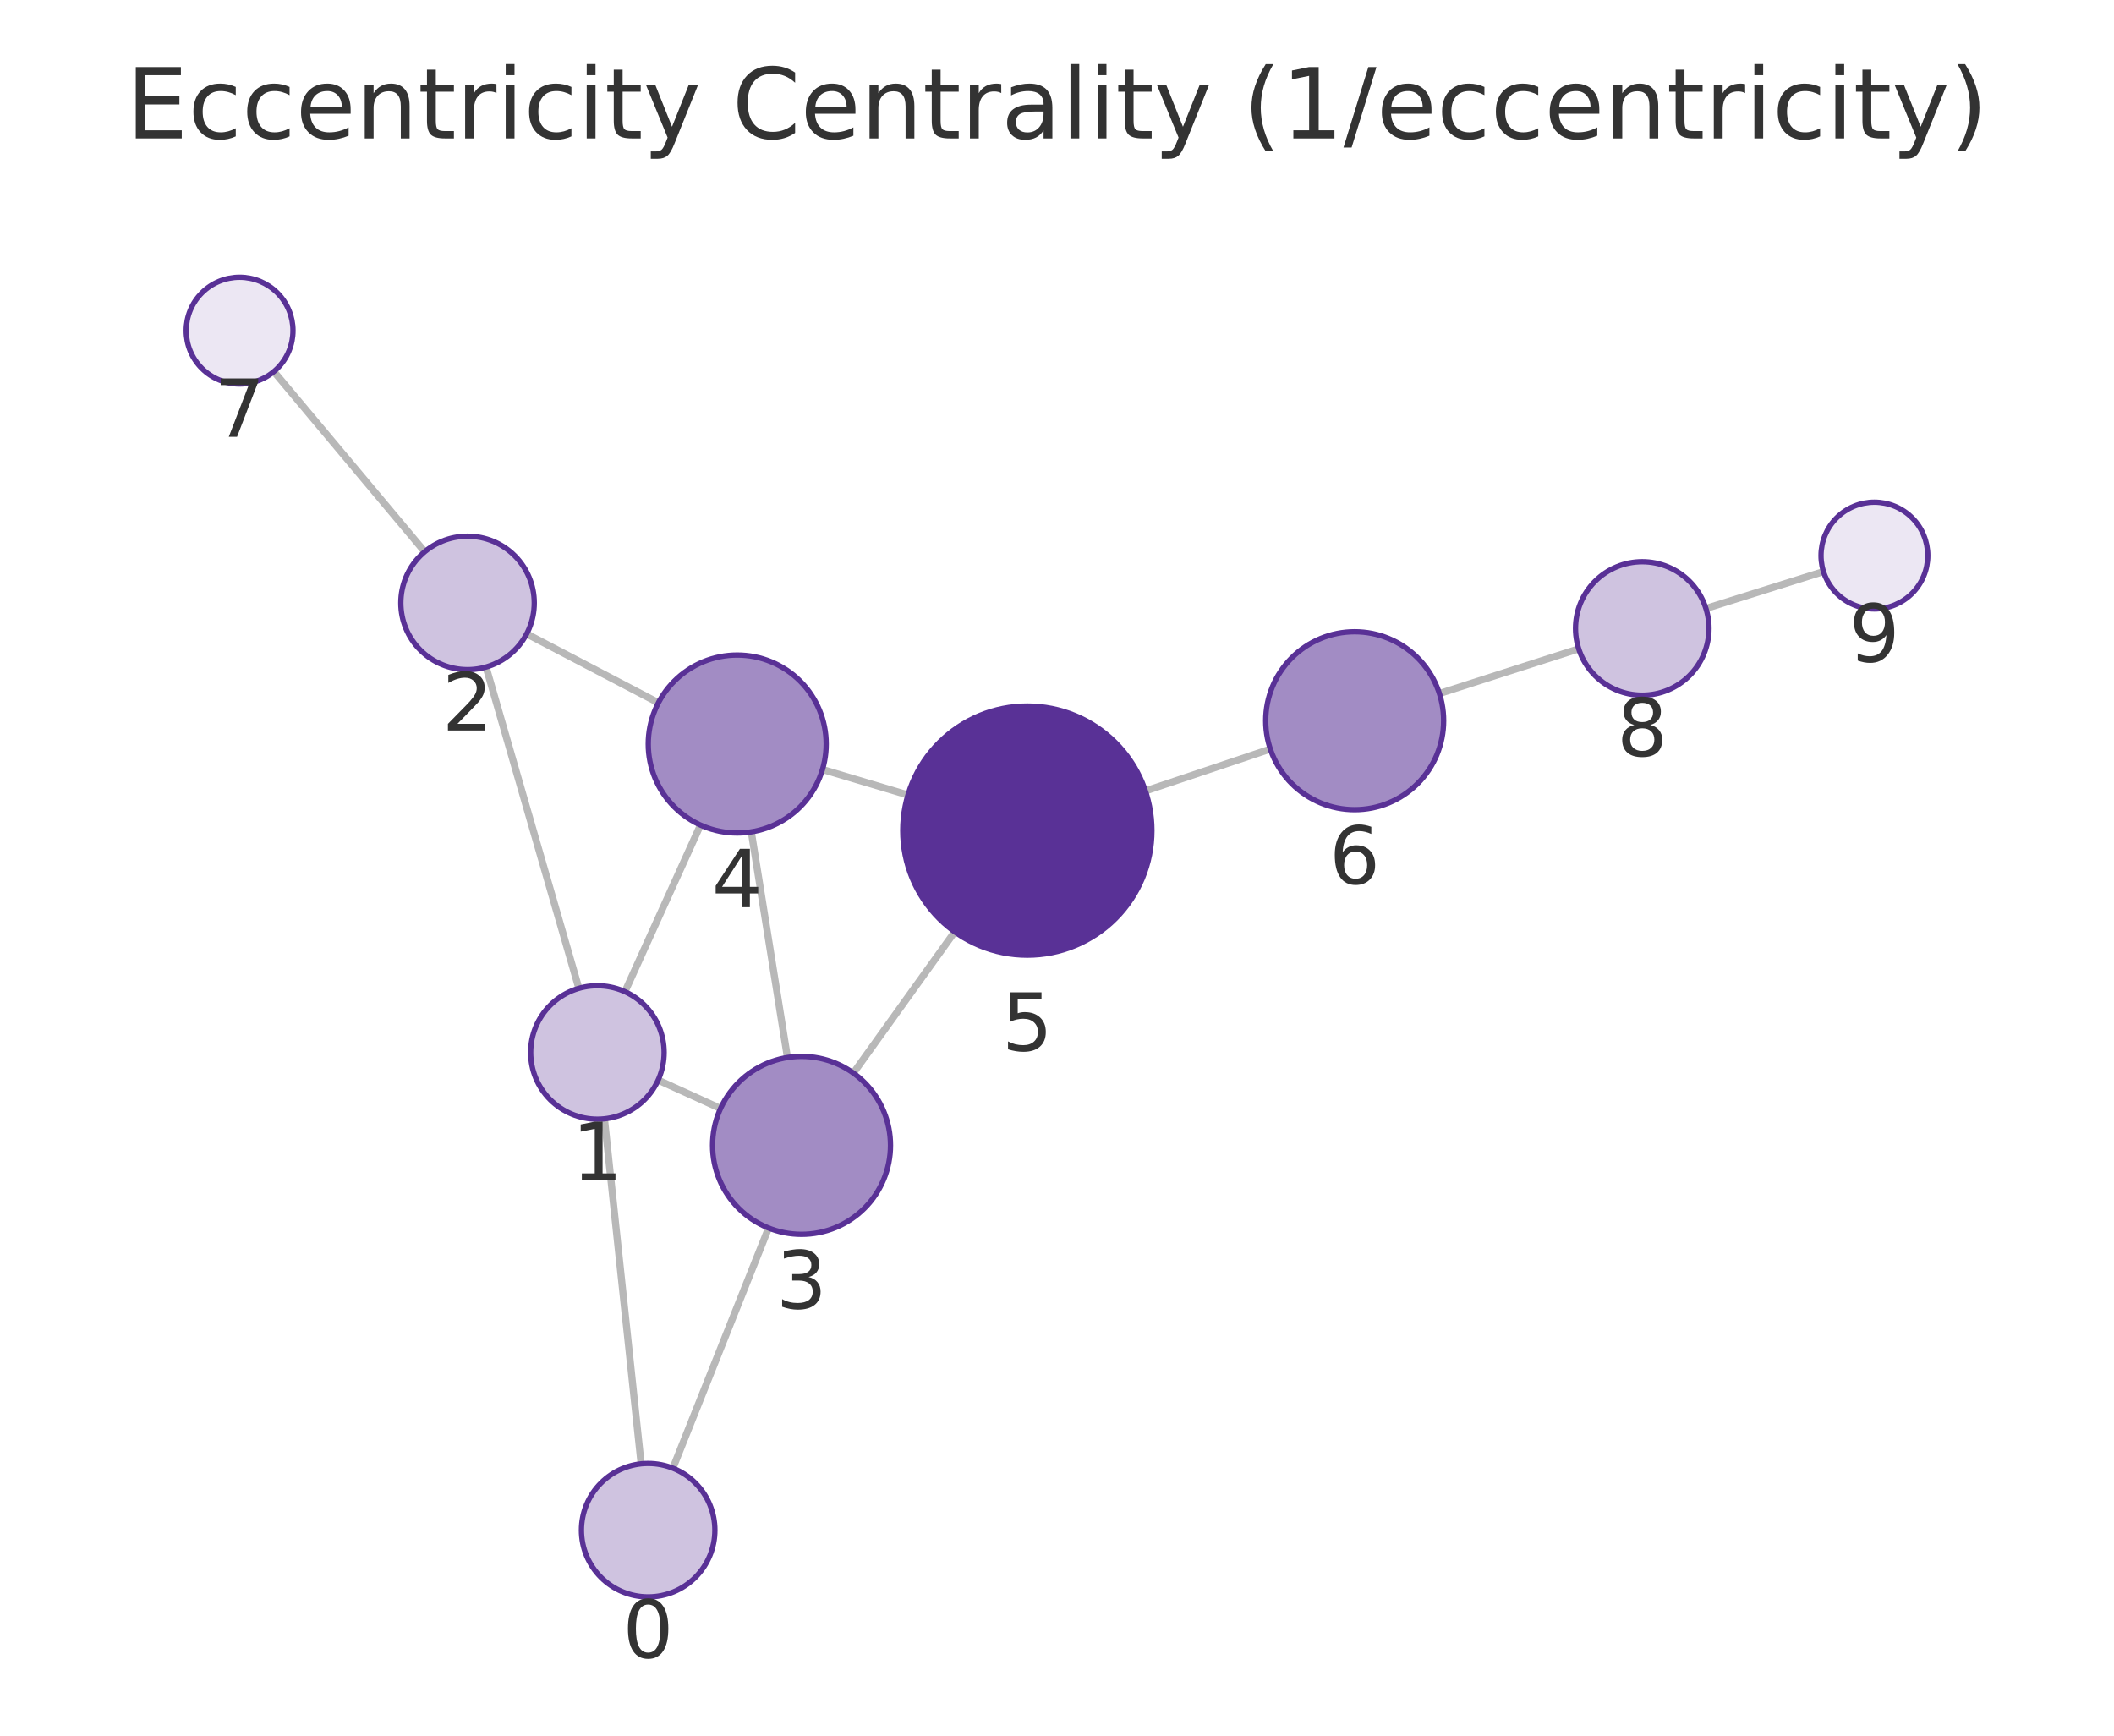
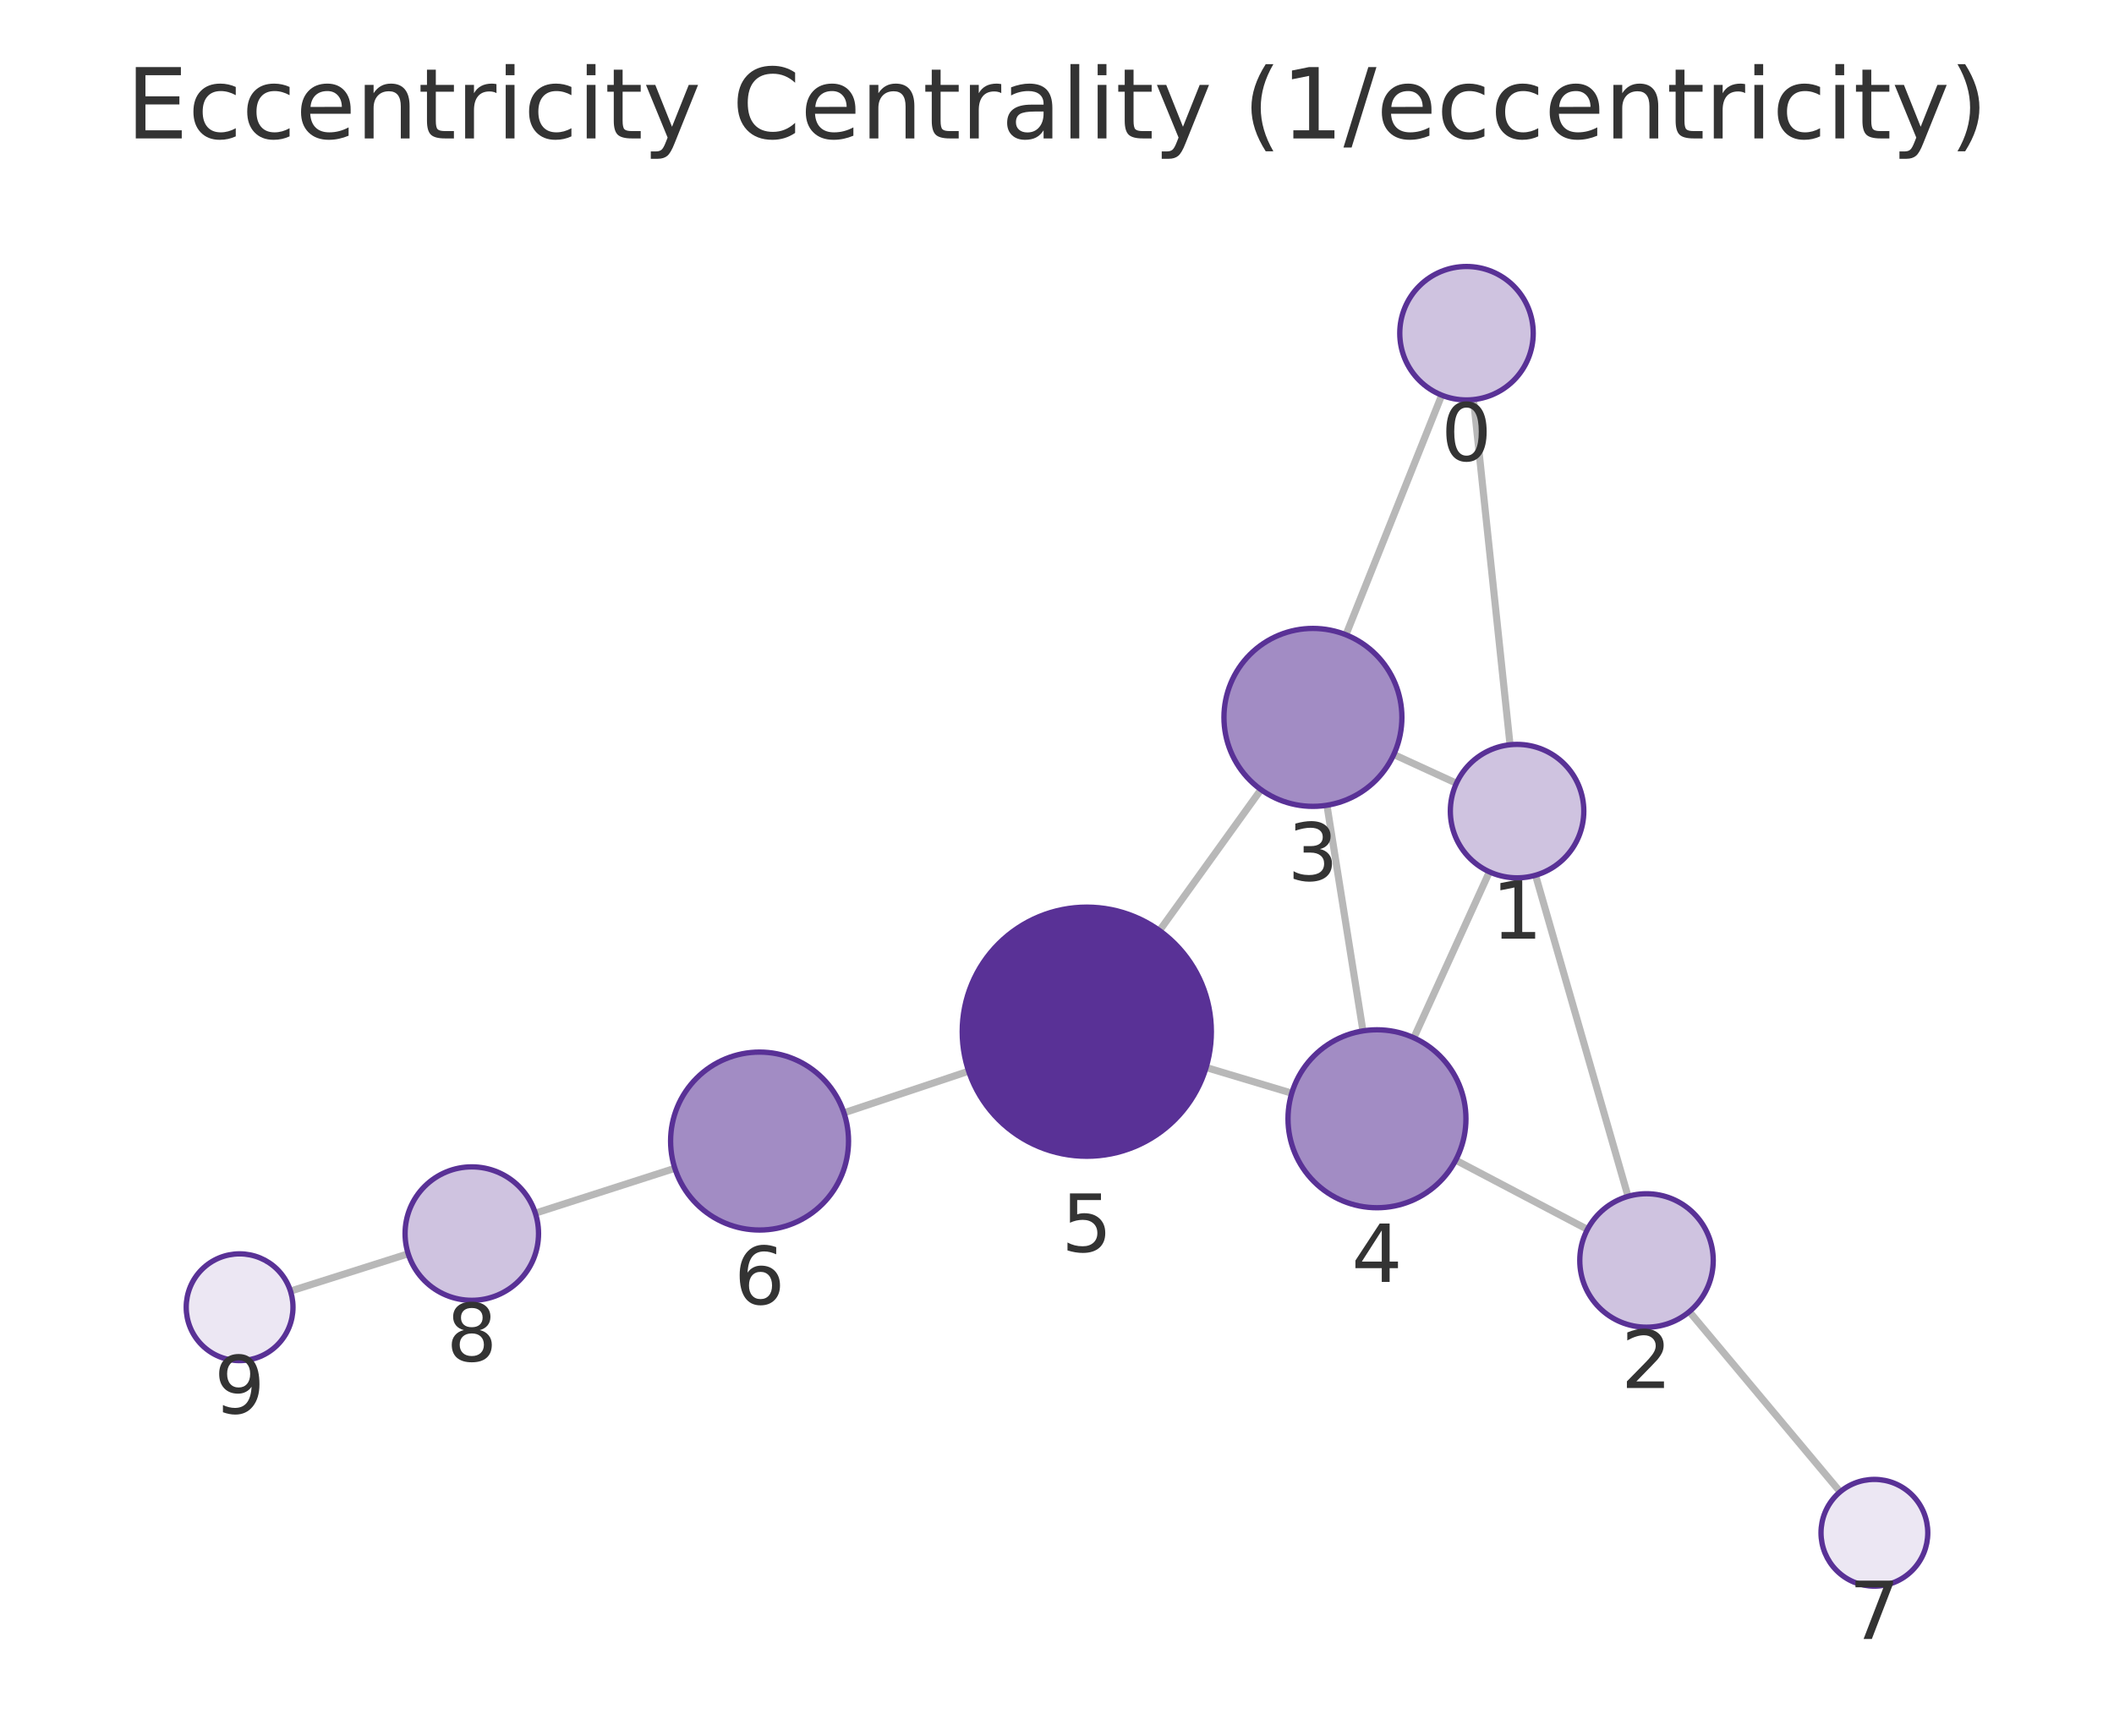
<svg xmlns="http://www.w3.org/2000/svg" xmlns:xlink="http://www.w3.org/1999/xlink" width="237.6pt" height="195.078pt" viewBox="0 0 237.6 195.078" version="1.1">
  <defs>
    <style type="text/css">*{stroke-linejoin: round; stroke-linecap: butt}</style>
  </defs>
  <g id="figure_1">
    <g id="patch_1">
      <path d="M 0 195.078  L 237.6 195.078  L 237.6 0  L 0 0  L 0 195.078  z " style="fill: none" />
    </g>
    <g id="axes_1">
      <g id="patch_2">
        <path d="M 7.2 187.878  L 230.4 187.878  L 230.4 21.558  L 7.2 21.558  L 7.2 187.878  z " style="fill: none" />
      </g>
      <g id="EdgeCollection_1">
-         <path d="M 72.057 164.527  L 67.936 125.749  " clip-path="url(#p0dbbac424e)" style="fill: #b8b8b8; stroke: #b8b8b8; stroke-width: 0.8" />
-         <path d="M 75.626 165.018  L 86.384 138.022  " clip-path="url(#p0dbbac424e)" style="fill: #b8b8b8; stroke: #b8b8b8; stroke-width: 0.8" />
-         <path d="M 65.062 111.086  L 54.63 74.97  " clip-path="url(#p0dbbac424e)" style="fill: #b8b8b8; stroke: #b8b8b8; stroke-width: 0.8" />
-         <path d="M 73.969 121.398  L 80.985 124.59  " clip-path="url(#p0dbbac424e)" style="fill: #b8b8b8; stroke: #b8b8b8; stroke-width: 0.8" />
-         <path d="M 70.24 111.461  L 78.73 92.733  " clip-path="url(#p0dbbac424e)" style="fill: #b8b8b8; stroke: #b8b8b8; stroke-width: 0.8" />
-         <path d="M 59.194 71.242  L 73.998 78.989  " clip-path="url(#p0dbbac424e)" style="fill: #b8b8b8; stroke: #b8b8b8; stroke-width: 0.8" />
-         <path d="M 47.735 62.014  L 30.781 41.76  " clip-path="url(#p0dbbac424e)" style="fill: #b8b8b8; stroke: #b8b8b8; stroke-width: 0.8" />
-         <path d="M 88.504 118.858  L 84.441 93.499  " clip-path="url(#p0dbbac424e)" style="fill: #b8b8b8; stroke: #b8b8b8; stroke-width: 0.8" />
-         <path d="M 95.915 120.607  L 107.304 104.731  " clip-path="url(#p0dbbac424e)" style="fill: #b8b8b8; stroke: #b8b8b8; stroke-width: 0.8" />
-         <path d="M 92.441 86.485  L 102.049 89.352  " clip-path="url(#p0dbbac424e)" style="fill: #b8b8b8; stroke: #b8b8b8; stroke-width: 0.8" />
-         <path d="M 128.736 88.9  L 142.776 84.188  " clip-path="url(#p0dbbac424e)" style="fill: #b8b8b8; stroke: #b8b8b8; stroke-width: 0.8" />
-         <path d="M 161.778 77.95  L 177.437 72.926  " clip-path="url(#p0dbbac424e)" style="fill: #b8b8b8; stroke: #b8b8b8; stroke-width: 0.8" />
-         <path d="M 191.734 68.389  L 204.945 64.242  " clip-path="url(#p0dbbac424e)" style="fill: #b8b8b8; stroke: #b8b8b8; stroke-width: 0.8" />
+         <path d="M 165.614 44.91  L 169.719 83.705  " clip-path="url(#p611cee2ae1)" style="fill: #b8b8b8; stroke: #b8b8b8; stroke-width: 0.8" />
+         <path d="M 162.041 44.416  L 151.276 71.346  " clip-path="url(#p611cee2ae1)" style="fill: #b8b8b8; stroke: #b8b8b8; stroke-width: 0.8" />
+         <path d="M 172.584 98.371  L 182.981 134.463  " clip-path="url(#p611cee2ae1)" style="fill: #b8b8b8; stroke: #b8b8b8; stroke-width: 0.8" />
+         <path d="M 163.692 88.035  L 156.652 84.803  " clip-path="url(#p611cee2ae1)" style="fill: #b8b8b8; stroke: #b8b8b8; stroke-width: 0.8" />
+         <path d="M 167.401 97.989  L 158.907 116.642  " clip-path="url(#p611cee2ae1)" style="fill: #b8b8b8; stroke: #b8b8b8; stroke-width: 0.8" />
+         <path d="M 178.418 138.18  L 163.615 130.396  " clip-path="url(#p611cee2ae1)" style="fill: #b8b8b8; stroke: #b8b8b8; stroke-width: 0.8" />
+         <path d="M 189.87 147.422  L 206.819 167.676  " clip-path="url(#p611cee2ae1)" style="fill: #b8b8b8; stroke: #b8b8b8; stroke-width: 0.8" />
+         <path d="M 149.14 90.506  L 153.187 115.868  " clip-path="url(#p611cee2ae1)" style="fill: #b8b8b8; stroke: #b8b8b8; stroke-width: 0.8" />
+         <path d="M 141.724 88.748  L 130.324 104.592  " clip-path="url(#p611cee2ae1)" style="fill: #b8b8b8; stroke: #b8b8b8; stroke-width: 0.8" />
+         <path d="M 145.185 122.869  L 135.557 119.98  " clip-path="url(#p611cee2ae1)" style="fill: #b8b8b8; stroke: #b8b8b8; stroke-width: 0.8" />
+         <path d="M 108.87 120.395  L 94.854 125.079  " clip-path="url(#p611cee2ae1)" style="fill: #b8b8b8; stroke: #b8b8b8; stroke-width: 0.8" />
+         <path d="M 75.85 131.311  L 60.168 136.353  " clip-path="url(#p611cee2ae1)" style="fill: #b8b8b8; stroke: #b8b8b8; stroke-width: 0.8" />
+         <path d="M 45.879 140.917  L 32.649 145.112  " clip-path="url(#p611cee2ae1)" style="fill: #b8b8b8; stroke: #b8b8b8; stroke-width: 0.8" />
      </g>
      <g id="VertexCollection_1">
-         <path d="M 72.849 179.485  C 74.838 179.485 76.746 178.695 78.153 177.288  C 79.559 175.882 80.349 173.974 80.349 171.985  C 80.349 169.996 79.559 168.088 78.153 166.682  C 76.746 165.275 74.838 164.485 72.849 164.485  C 70.86 164.485 68.953 165.275 67.546 166.682  C 66.14 168.088 65.349 169.996 65.349 171.985  C 65.349 173.974 66.14 175.882 67.546 177.288  C 68.953 178.695 70.86 179.485 72.849 179.485  z " clip-path="url(#p0dbbac424e)" style="fill: #cfc3e0; stroke: #593196; stroke-width: 0.6" />
-         <path d="M 67.143 125.791  C 69.132 125.791 71.04 125.001 72.446 123.595  C 73.853 122.188 74.643 120.281 74.643 118.291  C 74.643 116.302 73.853 114.395 72.446 112.988  C 71.04 111.582 69.132 110.791 67.143 110.791  C 65.154 110.791 63.246 111.582 61.84 112.988  C 60.433 114.395 59.643 116.302 59.643 118.291  C 59.643 120.281 60.433 122.188 61.84 123.595  C 63.246 125.001 65.154 125.791 67.143 125.791  z " clip-path="url(#p0dbbac424e)" style="fill: #cfc3e0; stroke: #593196; stroke-width: 0.6" />
-         <path d="M 52.549 75.265  C 54.538 75.265 56.446 74.475 57.852 73.068  C 59.258 71.662 60.049 69.754 60.049 67.765  C 60.049 65.776 59.258 63.868 57.852 62.462  C 56.446 61.055 54.538 60.265 52.549 60.265  C 50.56 60.265 48.652 61.055 47.245 62.462  C 45.839 63.868 45.049 65.776 45.049 67.765  C 45.049 69.754 45.839 71.662 47.245 73.068  C 48.652 74.475 50.56 75.265 52.549 75.265  z " clip-path="url(#p0dbbac424e)" style="fill: #cfc3e0; stroke: #593196; stroke-width: 0.6" />
-         <path d="M 90.087 138.732  C 92.739 138.732 95.282 137.679 97.158 135.803  C 99.033 133.928 100.087 131.384 100.087 128.732  C 100.087 126.08 99.033 123.536 97.158 121.661  C 95.282 119.786 92.739 118.732 90.087 118.732  C 87.434 118.732 84.891 119.786 83.015 121.661  C 81.14 123.536 80.087 126.08 80.087 128.732  C 80.087 131.384 81.14 133.928 83.015 135.803  C 84.891 137.679 87.434 138.732 90.087 138.732  z " clip-path="url(#p0dbbac424e)" style="fill: #a28cc4; stroke: #593196; stroke-width: 0.6" />
-         <path d="M 82.859 93.625  C 85.511 93.625 88.055 92.572 89.93 90.696  C 91.805 88.821 92.859 86.277 92.859 83.625  C 92.859 80.973 91.805 78.43 89.93 76.554  C 88.055 74.679 85.511 73.625 82.859 73.625  C 80.207 73.625 77.663 74.679 75.788 76.554  C 73.912 78.43 72.859 80.973 72.859 83.625  C 72.859 86.277 73.912 88.821 75.788 90.696  C 77.663 92.572 80.207 93.625 82.859 93.625  z " clip-path="url(#p0dbbac424e)" style="fill: #a28cc4; stroke: #593196; stroke-width: 0.6" />
-         <path d="M 115.464 107.355  C 119.177 107.355 122.738 105.88 125.364 103.254  C 127.989 100.629 129.464 97.068 129.464 93.355  C 129.464 89.642 127.989 86.081 125.364 83.455  C 122.738 80.83 119.177 79.355 115.464 79.355  C 111.751 79.355 108.19 80.83 105.565 83.455  C 102.939 86.081 101.464 89.642 101.464 93.355  C 101.464 97.068 102.939 100.629 105.565 103.254  C 108.19 105.88 111.751 107.355 115.464 107.355  z " clip-path="url(#p0dbbac424e)" style="fill: #593196; stroke: #593196; stroke-width: 0.6" />
-         <path d="M 152.256 91.005  C 154.908 91.005 157.452 89.952 159.327 88.077  C 161.203 86.201 162.256 83.657 162.256 81.005  C 162.256 78.353 161.203 75.81 159.327 73.934  C 157.452 72.059 154.908 71.005 152.256 71.005  C 149.604 71.005 147.06 72.059 145.185 73.934  C 143.31 75.81 142.256 78.353 142.256 81.005  C 142.256 83.657 143.31 86.201 145.185 88.077  C 147.06 89.952 149.604 91.005 152.256 91.005  z " clip-path="url(#p0dbbac424e)" style="fill: #a28cc4; stroke: #593196; stroke-width: 0.6" />
-         <path d="M 26.93 43.16  C 28.521 43.16 30.048 42.527 31.173 41.402  C 32.298 40.277 32.93 38.751 32.93 37.16  C 32.93 35.568 32.298 34.042 31.173 32.917  C 30.048 31.792 28.521 31.16 26.93 31.16  C 25.339 31.16 23.813 31.792 22.688 32.917  C 21.562 34.042 20.93 35.568 20.93 37.16  C 20.93 38.751 21.562 40.277 22.688 41.402  C 23.813 42.527 25.339 43.16 26.93 43.16  z " clip-path="url(#p0dbbac424e)" style="fill: #ece7f3; stroke: #593196; stroke-width: 0.6" />
-         <path d="M 184.578 78.135  C 186.567 78.135 188.475 77.345 189.882 75.938  C 191.288 74.532 192.078 72.624 192.078 70.635  C 192.078 68.646 191.288 66.738 189.882 65.332  C 188.475 63.925 186.567 63.135 184.578 63.135  C 182.589 63.135 180.681 63.925 179.275 65.332  C 177.869 66.738 177.078 68.646 177.078 70.635  C 177.078 72.624 177.869 74.532 179.275 75.938  C 180.681 77.345 182.589 78.135 184.578 78.135  z " clip-path="url(#p0dbbac424e)" style="fill: #cfc3e0; stroke: #593196; stroke-width: 0.6" />
-         <path d="M 210.67 68.445  C 212.261 68.445 213.787 67.813 214.912 66.687  C 216.038 65.562 216.67 64.036 216.67 62.445  C 216.67 60.854 216.038 59.327 214.912 58.202  C 213.787 57.077 212.261 56.445 210.67 56.445  C 209.079 56.445 207.552 57.077 206.427 58.202  C 205.302 59.327 204.67 60.854 204.67 62.445  C 204.67 64.036 205.302 65.562 206.427 66.687  C 207.552 67.813 209.079 68.445 210.67 68.445  z " clip-path="url(#p0dbbac424e)" style="fill: #ece7f3; stroke: #593196; stroke-width: 0.6" />
+         <path d="M 164.825 44.952  C 166.814 44.952 168.722 44.161 170.129 42.755  C 171.535 41.348 172.325 39.441 172.325 37.452  C 172.325 35.463 171.535 33.555 170.129 32.148  C 168.722 30.742 166.814 29.952 164.825 29.952  C 162.836 29.952 160.928 30.742 159.522 32.148  C 158.116 33.555 157.325 35.463 157.325 37.452  C 157.325 39.441 158.116 41.348 159.522 42.755  C 160.928 44.161 162.836 44.952 164.825 44.952  z " clip-path="url(#p611cee2ae1)" style="fill: #cfc3e0; stroke: #593196; stroke-width: 0.6" />
+         <path d="M 170.509 98.664  C 172.498 98.664 174.405 97.873 175.812 96.467  C 177.218 95.061 178.009 93.153 178.009 91.164  C 178.009 89.175 177.218 87.267 175.812 85.86  C 174.405 84.454 172.498 83.664 170.509 83.664  C 168.52 83.664 166.612 84.454 165.205 85.86  C 163.799 87.267 163.009 89.175 163.009 91.164  C 163.009 93.153 163.799 95.061 165.205 96.467  C 166.612 97.873 168.52 98.664 170.509 98.664  z " clip-path="url(#p611cee2ae1)" style="fill: #cfc3e0; stroke: #593196; stroke-width: 0.6" />
+         <path d="M 185.057 149.17  C 187.046 149.17 188.954 148.38 190.36 146.973  C 191.767 145.567 192.557 143.659 192.557 141.67  C 192.557 139.681 191.767 137.773 190.36 136.367  C 188.954 134.96 187.046 134.17 185.057 134.17  C 183.068 134.17 181.16 134.96 179.754 136.367  C 178.347 137.773 177.557 139.681 177.557 141.67  C 177.557 143.659 178.347 145.567 179.754 146.973  C 181.16 148.38 183.068 149.17 185.057 149.17  z " clip-path="url(#p611cee2ae1)" style="fill: #cfc3e0; stroke: #593196; stroke-width: 0.6" />
+         <path d="M 147.564 90.631  C 150.216 90.631 152.76 89.578 154.635 87.702  C 156.51 85.827 157.564 83.283 157.564 80.631  C 157.564 77.979 156.51 75.435 154.635 73.56  C 152.76 71.685 150.216 70.631 147.564 70.631  C 144.912 70.631 142.368 71.685 140.493 73.56  C 138.618 75.435 137.564 77.979 137.564 80.631  C 137.564 83.283 138.618 85.827 140.493 87.702  C 142.368 89.578 144.912 90.631 147.564 90.631  z " clip-path="url(#p611cee2ae1)" style="fill: #a28cc4; stroke: #593196; stroke-width: 0.6" />
+         <path d="M 154.763 135.743  C 157.415 135.743 159.959 134.689 161.834 132.814  C 163.71 130.938 164.763 128.395 164.763 125.743  C 164.763 123.091 163.71 120.547 161.834 118.672  C 159.959 116.796 157.415 115.743 154.763 115.743  C 152.111 115.743 149.568 116.796 147.692 118.672  C 145.817 120.547 144.763 123.091 144.763 125.743  C 144.763 128.395 145.817 130.938 147.692 132.814  C 149.568 134.689 152.111 135.743 154.763 135.743  z " clip-path="url(#p611cee2ae1)" style="fill: #a28cc4; stroke: #593196; stroke-width: 0.6" />
+         <path d="M 122.148 129.957  C 125.86 129.957 129.422 128.481 132.047 125.856  C 134.672 123.231 136.148 119.669 136.148 115.957  C 136.148 112.244 134.672 108.682 132.047 106.057  C 129.422 103.432 125.86 101.957 122.148 101.957  C 118.435 101.957 114.873 103.432 112.248 106.057  C 109.623 108.682 108.148 112.244 108.148 115.957  C 108.148 119.669 109.623 123.231 112.248 125.856  C 114.873 128.481 118.435 129.957 122.148 129.957  z " clip-path="url(#p611cee2ae1)" style="fill: #593196; stroke: #593196; stroke-width: 0.6" />
+         <path d="M 85.37 138.249  C 88.022 138.249 90.566 137.196 92.441 135.32  C 94.316 133.445 95.37 130.901 95.37 128.249  C 95.37 125.597 94.316 123.054 92.441 121.178  C 90.566 119.303 88.022 118.249 85.37 118.249  C 82.718 118.249 80.174 119.303 78.299 121.178  C 76.423 123.054 75.37 125.597 75.37 128.249  C 75.37 130.901 76.423 133.445 78.299 135.32  C 80.174 137.196 82.718 138.249 85.37 138.249  z " clip-path="url(#p611cee2ae1)" style="fill: #a28cc4; stroke: #593196; stroke-width: 0.6" />
+         <path d="M 210.67 178.277  C 212.261 178.277 213.787 177.645 214.912 176.52  C 216.038 175.395 216.67 173.868 216.67 172.277  C 216.67 170.686 216.038 169.16 214.912 168.034  C 213.787 166.909 212.261 166.277 210.67 166.277  C 209.079 166.277 207.552 166.909 206.427 168.034  C 205.302 169.16 204.67 170.686 204.67 172.277  C 204.67 173.868 205.302 175.395 206.427 176.52  C 207.552 177.645 209.079 178.277 210.67 178.277  z " clip-path="url(#p611cee2ae1)" style="fill: #ece7f3; stroke: #593196; stroke-width: 0.6" />
+         <path d="M 53.028 146.149  C 55.017 146.149 56.925 145.359 58.331 143.953  C 59.738 142.546 60.528 140.638 60.528 138.649  C 60.528 136.66 59.738 134.753 58.331 133.346  C 56.925 131.94 55.017 131.149 53.028 131.149  C 51.039 131.149 49.131 131.94 47.725 133.346  C 46.318 134.753 45.528 136.66 45.528 138.649  C 45.528 140.638 46.318 142.546 47.725 143.953  C 49.131 145.359 51.039 146.149 53.028 146.149  z " clip-path="url(#p611cee2ae1)" style="fill: #cfc3e0; stroke: #593196; stroke-width: 0.6" />
+         <path d="M 26.93 152.926  C 28.521 152.926 30.048 152.294 31.173 151.169  C 32.298 150.043 32.93 148.517 32.93 146.926  C 32.93 145.335 32.298 143.808 31.173 142.683  C 30.048 141.558 28.521 140.926 26.93 140.926  C 25.339 140.926 23.813 141.558 22.688 142.683  C 21.562 143.808 20.93 145.335 20.93 146.926  C 20.93 148.517 21.562 150.043 22.688 151.169  C 23.813 152.294 25.339 152.926 26.93 152.926  z " clip-path="url(#p611cee2ae1)" style="fill: #ece7f3; stroke: #593196; stroke-width: 0.6" />
      </g>
      <g id="text_1">
-         <g clip-path="url(#p0dbbac424e)">
-           <g style="fill: #333333" transform="translate(69.98634 186.3227) scale(0.09 -0.09)">
+         <g clip-path="url(#p611cee2ae1)">
+           <g style="fill: #333333" transform="translate(161.9622 51.78949) scale(0.09 -0.09)">
            <defs>
              <path id="DejaVuSans-13" d="M 2034 4250  Q 1547 4250 1301 3770  Q 1056 3291 1056 2328  Q 1056 1369 1301 889  Q 1547 409 2034 409  Q 2525 409 2770 889  Q 3016 1369 3016 2328  Q 3016 3291 2770 3770  Q 2525 4250 2034 4250  z M 2034 4750  Q 2819 4750 3233 4129  Q 3647 3509 3647 2328  Q 3647 1150 3233 529  Q 2819 -91 2034 -91  Q 1250 -91 836 529  Q 422 1150 422 2328  Q 422 3509 836 4129  Q 1250 4750 2034 4750  z " transform="scale(0.015625)" />
            </defs>
            <use xlink:href="#DejaVuSans-13" />
          </g>
        </g>
      </g>
      <g id="text_2">
-         <g clip-path="url(#p0dbbac424e)">
-           <g style="fill: #333333" transform="translate(64.27992 132.6294) scale(0.09 -0.09)">
+         <g clip-path="url(#p611cee2ae1)">
+           <g style="fill: #333333" transform="translate(167.6454 105.5016) scale(0.09 -0.09)">
            <defs>
              <path id="DejaVuSans-14" d="M 794 531  L 1825 531  L 1825 4091  L 703 3866  L 703 4441  L 1819 4666  L 2450 4666  L 2450 531  L 3481 531  L 3481 0  L 794 0  L 794 531  z " transform="scale(0.015625)" />
            </defs>
            <use xlink:href="#DejaVuSans-14" />
          </g>
        </g>
      </g>
      <g id="text_3">
-         <g clip-path="url(#p0dbbac424e)">
-           <g style="fill: #333333" transform="translate(49.68555 82.10285) scale(0.09 -0.09)">
+         <g clip-path="url(#p611cee2ae1)">
+           <g style="fill: #333333" transform="translate(182.1937 156.0079) scale(0.09 -0.09)">
            <defs>
              <path id="DejaVuSans-15" d="M 1228 531  L 3431 531  L 3431 0  L 469 0  L 469 531  Q 828 903 1448 1529  Q 2069 2156 2228 2338  Q 2531 2678 2651 2914  Q 2772 3150 2772 3378  Q 2772 3750 2511 3984  Q 2250 4219 1831 4219  Q 1534 4219 1204 4116  Q 875 4013 500 3803  L 500 4441  Q 881 4594 1212 4672  Q 1544 4750 1819 4750  Q 2544 4750 2975 4387  Q 3406 4025 3406 3419  Q 3406 3131 3298 2873  Q 3191 2616 2906 2266  Q 2828 2175 2409 1742  Q 1991 1309 1228 531  z " transform="scale(0.015625)" />
            </defs>
            <use xlink:href="#DejaVuSans-15" />
          </g>
        </g>
      </g>
      <g id="text_4">
-         <g clip-path="url(#p0dbbac424e)">
-           <g style="fill: #333333" transform="translate(87.22341 147.0701) scale(0.09 -0.09)">
+         <g clip-path="url(#p611cee2ae1)">
+           <g style="fill: #333333" transform="translate(144.7008 98.96906) scale(0.09 -0.09)">
            <defs>
              <path id="DejaVuSans-16" d="M 2597 2516  Q 3050 2419 3304 2112  Q 3559 1806 3559 1356  Q 3559 666 3084 287  Q 2609 -91 1734 -91  Q 1441 -91 1130 -33  Q 819 25 488 141  L 488 750  Q 750 597 1062 519  Q 1375 441 1716 441  Q 2309 441 2620 675  Q 2931 909 2931 1356  Q 2931 1769 2642 2001  Q 2353 2234 1838 2234  L 1294 2234  L 1294 2753  L 1863 2753  Q 2328 2753 2575 2939  Q 2822 3125 2822 3475  Q 2822 3834 2567 4026  Q 2313 4219 1838 4219  Q 1578 4219 1281 4162  Q 984 4106 628 3988  L 628 4550  Q 988 4650 1302 4700  Q 1616 4750 1894 4750  Q 2613 4750 3031 4423  Q 3450 4097 3450 3541  Q 3450 3153 3228 2886  Q 3006 2619 2597 2516  z " transform="scale(0.015625)" />
            </defs>
            <use xlink:href="#DejaVuSans-16" />
          </g>
        </g>
      </g>
      <g id="text_5">
-         <g clip-path="url(#p0dbbac424e)">
-           <g style="fill: #333333" transform="translate(79.99564 101.9633) scale(0.09 -0.09)">
+         <g clip-path="url(#p611cee2ae1)">
+           <g style="fill: #333333" transform="translate(151.9002 144.0805) scale(0.09 -0.09)">
            <defs>
              <path id="DejaVuSans-17" d="M 2419 4116  L 825 1625  L 2419 1625  L 2419 4116  z M 2253 4666  L 3047 4666  L 3047 1625  L 3713 1625  L 3713 1100  L 3047 1100  L 3047 0  L 2419 0  L 2419 1100  L 313 1100  L 313 1709  L 2253 4666  z " transform="scale(0.015625)" />
            </defs>
            <use xlink:href="#DejaVuSans-17" />
          </g>
        </g>
      </g>
      <g id="text_6">
-         <g clip-path="url(#p0dbbac424e)">
-           <g style="fill: #333333" transform="translate(112.601 118.0928) scale(0.09 -0.09)">
+         <g clip-path="url(#p611cee2ae1)">
+           <g style="fill: #333333" transform="translate(119.2845 140.6945) scale(0.09 -0.09)">
            <defs>
              <path id="DejaVuSans-18" d="M 691 4666  L 3169 4666  L 3169 4134  L 1269 4134  L 1269 2991  Q 1406 3038 1543 3061  Q 1681 3084 1819 3084  Q 2600 3084 3056 2656  Q 3513 2228 3513 1497  Q 3513 744 3044 326  Q 2575 -91 1722 -91  Q 1428 -91 1123 -41  Q 819 9 494 109  L 494 744  Q 775 591 1075 516  Q 1375 441 1709 441  Q 2250 441 2565 725  Q 2881 1009 2881 1497  Q 2881 1984 2565 2268  Q 2250 2553 1709 2553  Q 1456 2553 1204 2497  Q 953 2441 691 2322  L 691 4666  z " transform="scale(0.015625)" />
            </defs>
            <use xlink:href="#DejaVuSans-18" />
          </g>
        </g>
      </g>
      <g id="text_7">
-         <g clip-path="url(#p0dbbac424e)">
-           <g style="fill: #333333" transform="translate(149.3931 99.34333) scale(0.09 -0.09)">
+         <g clip-path="url(#p611cee2ae1)">
+           <g style="fill: #333333" transform="translate(82.5066 146.5872) scale(0.09 -0.09)">
            <defs>
              <path id="DejaVuSans-19" d="M 2113 2584  Q 1688 2584 1439 2293  Q 1191 2003 1191 1497  Q 1191 994 1439 701  Q 1688 409 2113 409  Q 2538 409 2786 701  Q 3034 994 3034 1497  Q 3034 2003 2786 2293  Q 2538 2584 2113 2584  z M 3366 4563  L 3366 3988  Q 3128 4100 2886 4159  Q 2644 4219 2406 4219  Q 1781 4219 1451 3797  Q 1122 3375 1075 2522  Q 1259 2794 1537 2939  Q 1816 3084 2150 3084  Q 2853 3084 3261 2657  Q 3669 2231 3669 1497  Q 3669 778 3244 343  Q 2819 -91 2113 -91  Q 1303 -91 875 529  Q 447 1150 447 2328  Q 447 3434 972 4092  Q 1497 4750 2381 4750  Q 2619 4750 2861 4703  Q 3103 4656 3366 4563  z " transform="scale(0.015625)" />
            </defs>
            <use xlink:href="#DejaVuSans-19" />
          </g>
        </g>
      </g>
      <g id="text_8">
-         <g clip-path="url(#p0dbbac424e)">
-           <g style="fill: #333333" transform="translate(24.06709 49.09748) scale(0.09 -0.09)">
+         <g clip-path="url(#p611cee2ae1)">
+           <g style="fill: #333333" transform="translate(207.8067 184.215) scale(0.09 -0.09)">
            <defs>
              <path id="DejaVuSans-1a" d="M 525 4666  L 3525 4666  L 3525 4397  L 1831 0  L 1172 0  L 2766 4134  L 525 4134  L 525 4666  z " transform="scale(0.015625)" />
            </defs>
            <use xlink:href="#DejaVuSans-1a" />
          </g>
        </g>
      </g>
      <g id="text_9">
-         <g clip-path="url(#p0dbbac424e)">
-           <g style="fill: #333333" transform="translate(181.7152 84.97293) scale(0.09 -0.09)">
+         <g clip-path="url(#p611cee2ae1)">
+           <g style="fill: #333333" transform="translate(50.16472 152.9873) scale(0.09 -0.09)">
            <defs>
              <path id="DejaVuSans-1b" d="M 2034 2216  Q 1584 2216 1326 1975  Q 1069 1734 1069 1313  Q 1069 891 1326 650  Q 1584 409 2034 409  Q 2484 409 2743 651  Q 3003 894 3003 1313  Q 3003 1734 2745 1975  Q 2488 2216 2034 2216  z M 1403 2484  Q 997 2584 770 2862  Q 544 3141 544 3541  Q 544 4100 942 4425  Q 1341 4750 2034 4750  Q 2731 4750 3128 4425  Q 3525 4100 3525 3541  Q 3525 3141 3298 2862  Q 3072 2584 2669 2484  Q 3125 2378 3379 2068  Q 3634 1759 3634 1313  Q 3634 634 3220 271  Q 2806 -91 2034 -91  Q 1263 -91 848 271  Q 434 634 434 1313  Q 434 1759 690 2068  Q 947 2378 1403 2484  z M 1172 3481  Q 1172 3119 1398 2916  Q 1625 2713 2034 2713  Q 2441 2713 2670 2916  Q 2900 3119 2900 3481  Q 2900 3844 2670 4047  Q 2441 4250 2034 4250  Q 1625 4250 1398 4047  Q 1172 3844 1172 3481  z " transform="scale(0.015625)" />
            </defs>
            <use xlink:href="#DejaVuSans-1b" />
          </g>
        </g>
      </g>
      <g id="text_10">
-         <g clip-path="url(#p0dbbac424e)">
-           <g style="fill: #333333" transform="translate(207.8067 74.38264) scale(0.09 -0.09)">
+         <g clip-path="url(#p611cee2ae1)">
+           <g style="fill: #333333" transform="translate(24.06705 158.8638) scale(0.09 -0.09)">
            <defs>
              <path id="DejaVuSans-1c" d="M 703 97  L 703 672  Q 941 559 1184 500  Q 1428 441 1663 441  Q 2288 441 2617 861  Q 2947 1281 2994 2138  Q 2813 1869 2534 1725  Q 2256 1581 1919 1581  Q 1219 1581 811 2004  Q 403 2428 403 3163  Q 403 3881 828 4315  Q 1253 4750 1959 4750  Q 2769 4750 3195 4129  Q 3622 3509 3622 2328  Q 3622 1225 3098 567  Q 2575 -91 1691 -91  Q 1453 -91 1209 -44  Q 966 3 703 97  z M 1959 2075  Q 2384 2075 2632 2365  Q 2881 2656 2881 3163  Q 2881 3666 2632 3958  Q 2384 4250 1959 4250  Q 1534 4250 1286 3958  Q 1038 3666 1038 3163  Q 1038 2656 1286 2365  Q 1534 2075 1959 2075  z " transform="scale(0.015625)" />
            </defs>
            <use xlink:href="#DejaVuSans-1c" />
          </g>
        </g>
      </g>
      <g id="matplotlib.axis_1" />
      <g id="matplotlib.axis_2" />
      <g id="text_11">
        <g style="fill: #333333" transform="translate(14.18141 15.55828) scale(0.11 -0.11)">
          <defs>
            <path id="DejaVuSans-28" d="M 628 4666  L 3578 4666  L 3578 4134  L 1259 4134  L 1259 2753  L 3481 2753  L 3481 2222  L 1259 2222  L 1259 531  L 3634 531  L 3634 0  L 628 0  L 628 4666  z " transform="scale(0.015625)" />
            <path id="DejaVuSans-46" d="M 3122 3366  L 3122 2828  Q 2878 2963 2633 3030  Q 2388 3097 2138 3097  Q 1578 3097 1268 2742  Q 959 2388 959 1747  Q 959 1106 1268 751  Q 1578 397 2138 397  Q 2388 397 2633 464  Q 2878 531 3122 666  L 3122 134  Q 2881 22 2623 -34  Q 2366 -91 2075 -91  Q 1284 -91 818 406  Q 353 903 353 1747  Q 353 2603 823 3093  Q 1294 3584 2113 3584  Q 2378 3584 2631 3529  Q 2884 3475 3122 3366  z " transform="scale(0.015625)" />
            <path id="DejaVuSans-48" d="M 3597 1894  L 3597 1613  L 953 1613  Q 991 1019 1311 708  Q 1631 397 2203 397  Q 2534 397 2845 478  Q 3156 559 3463 722  L 3463 178  Q 3153 47 2828 -22  Q 2503 -91 2169 -91  Q 1331 -91 842 396  Q 353 884 353 1716  Q 353 2575 817 3079  Q 1281 3584 2069 3584  Q 2775 3584 3186 3129  Q 3597 2675 3597 1894  z M 3022 2063  Q 3016 2534 2758 2815  Q 2500 3097 2075 3097  Q 1594 3097 1305 2825  Q 1016 2553 972 2059  L 3022 2063  z " transform="scale(0.015625)" />
            <path id="DejaVuSans-51" d="M 3513 2113  L 3513 0  L 2938 0  L 2938 2094  Q 2938 2591 2744 2837  Q 2550 3084 2163 3084  Q 1697 3084 1428 2787  Q 1159 2491 1159 1978  L 1159 0  L 581 0  L 581 3500  L 1159 3500  L 1159 2956  Q 1366 3272 1645 3428  Q 1925 3584 2291 3584  Q 2894 3584 3203 3211  Q 3513 2838 3513 2113  z " transform="scale(0.015625)" />
            <path id="DejaVuSans-57" d="M 1172 4494  L 1172 3500  L 2356 3500  L 2356 3053  L 1172 3053  L 1172 1153  Q 1172 725 1289 603  Q 1406 481 1766 481  L 2356 481  L 2356 0  L 1766 0  Q 1100 0 847 248  Q 594 497 594 1153  L 594 3053  L 172 3053  L 172 3500  L 594 3500  L 594 4494  L 1172 4494  z " transform="scale(0.015625)" />
            <path id="DejaVuSans-55" d="M 2631 2963  Q 2534 3019 2420 3045  Q 2306 3072 2169 3072  Q 1681 3072 1420 2755  Q 1159 2438 1159 1844  L 1159 0  L 581 0  L 581 3500  L 1159 3500  L 1159 2956  Q 1341 3275 1631 3429  Q 1922 3584 2338 3584  Q 2397 3584 2469 3576  Q 2541 3569 2628 3553  L 2631 2963  z " transform="scale(0.015625)" />
            <path id="DejaVuSans-4c" d="M 603 3500  L 1178 3500  L 1178 0  L 603 0  L 603 3500  z M 603 4863  L 1178 4863  L 1178 4134  L 603 4134  L 603 4863  z " transform="scale(0.015625)" />
            <path id="DejaVuSans-5c" d="M 2059 -325  Q 1816 -950 1584 -1140  Q 1353 -1331 966 -1331  L 506 -1331  L 506 -850  L 844 -850  Q 1081 -850 1212 -737  Q 1344 -625 1503 -206  L 1606 56  L 191 3500  L 800 3500  L 1894 763  L 2988 3500  L 3597 3500  L 2059 -325  z " transform="scale(0.015625)" />
            <path id="DejaVuSans-3" transform="scale(0.015625)" />
            <path id="DejaVuSans-26" d="M 4122 4306  L 4122 3641  Q 3803 3938 3442 4084  Q 3081 4231 2675 4231  Q 1875 4231 1450 3742  Q 1025 3253 1025 2328  Q 1025 1406 1450 917  Q 1875 428 2675 428  Q 3081 428 3442 575  Q 3803 722 4122 1019  L 4122 359  Q 3791 134 3420 21  Q 3050 -91 2638 -91  Q 1578 -91 968 557  Q 359 1206 359 2328  Q 359 3453 968 4101  Q 1578 4750 2638 4750  Q 3056 4750 3426 4639  Q 3797 4528 4122 4306  z " transform="scale(0.015625)" />
            <path id="DejaVuSans-44" d="M 2194 1759  Q 1497 1759 1228 1600  Q 959 1441 959 1056  Q 959 750 1161 570  Q 1363 391 1709 391  Q 2188 391 2477 730  Q 2766 1069 2766 1631  L 2766 1759  L 2194 1759  z M 3341 1997  L 3341 0  L 2766 0  L 2766 531  Q 2569 213 2275 61  Q 1981 -91 1556 -91  Q 1019 -91 701 211  Q 384 513 384 1019  Q 384 1609 779 1909  Q 1175 2209 1959 2209  L 2766 2209  L 2766 2266  Q 2766 2663 2505 2880  Q 2244 3097 1772 3097  Q 1472 3097 1187 3025  Q 903 2953 641 2809  L 641 3341  Q 956 3463 1253 3523  Q 1550 3584 1831 3584  Q 2591 3584 2966 3190  Q 3341 2797 3341 1997  z " transform="scale(0.015625)" />
            <path id="DejaVuSans-4f" d="M 603 4863  L 1178 4863  L 1178 0  L 603 0  L 603 4863  z " transform="scale(0.015625)" />
            <path id="DejaVuSans-b" d="M 1984 4856  Q 1566 4138 1362 3434  Q 1159 2731 1159 2009  Q 1159 1288 1364 580  Q 1569 -128 1984 -844  L 1484 -844  Q 1016 -109 783 600  Q 550 1309 550 2009  Q 550 2706 781 3412  Q 1013 4119 1484 4856  L 1984 4856  z " transform="scale(0.015625)" />
            <path id="DejaVuSans-12" d="M 1625 4666  L 2156 4666  L 531 -594  L 0 -594  L 1625 4666  z " transform="scale(0.015625)" />
            <path id="DejaVuSans-c" d="M 513 4856  L 1013 4856  Q 1481 4119 1714 3412  Q 1947 2706 1947 2009  Q 1947 1309 1714 600  Q 1481 -109 1013 -844  L 513 -844  Q 928 -128 1133 580  Q 1338 1288 1338 2009  Q 1338 2731 1133 3434  Q 928 4138 513 4856  z " transform="scale(0.015625)" />
          </defs>
          <use xlink:href="#DejaVuSans-28" />
          <use xlink:href="#DejaVuSans-46" transform="translate(63.1875 0)" />
          <use xlink:href="#DejaVuSans-46" transform="translate(118.1719 0)" />
          <use xlink:href="#DejaVuSans-48" transform="translate(173.1562 0)" />
          <use xlink:href="#DejaVuSans-51" transform="translate(234.6875 0)" />
          <use xlink:href="#DejaVuSans-57" transform="translate(298.0625 0)" />
          <use xlink:href="#DejaVuSans-55" transform="translate(337.2656 0)" />
          <use xlink:href="#DejaVuSans-4c" transform="translate(378.375 0)" />
          <use xlink:href="#DejaVuSans-46" transform="translate(406.1562 0)" />
          <use xlink:href="#DejaVuSans-4c" transform="translate(461.1406 0)" />
          <use xlink:href="#DejaVuSans-57" transform="translate(488.9219 0)" />
          <use xlink:href="#DejaVuSans-5c" transform="translate(528.125 0)" />
          <use xlink:href="#DejaVuSans-3" transform="translate(587.3125 0)" />
          <use xlink:href="#DejaVuSans-26" transform="translate(619.0938 0)" />
          <use xlink:href="#DejaVuSans-48" transform="translate(688.9219 0)" />
          <use xlink:href="#DejaVuSans-51" transform="translate(750.4531 0)" />
          <use xlink:href="#DejaVuSans-57" transform="translate(813.8281 0)" />
          <use xlink:href="#DejaVuSans-55" transform="translate(853.0312 0)" />
          <use xlink:href="#DejaVuSans-44" transform="translate(894.1406 0)" />
          <use xlink:href="#DejaVuSans-4f" transform="translate(955.4219 0)" />
          <use xlink:href="#DejaVuSans-4c" transform="translate(983.2031 0)" />
          <use xlink:href="#DejaVuSans-57" transform="translate(1010.984 0)" />
          <use xlink:href="#DejaVuSans-5c" transform="translate(1050.188 0)" />
          <use xlink:href="#DejaVuSans-3" transform="translate(1109.375 0)" />
          <use xlink:href="#DejaVuSans-b" transform="translate(1141.156 0)" />
          <use xlink:href="#DejaVuSans-14" transform="translate(1180.172 0)" />
          <use xlink:href="#DejaVuSans-12" transform="translate(1243.797 0)" />
          <use xlink:href="#DejaVuSans-48" transform="translate(1277.484 0)" />
          <use xlink:href="#DejaVuSans-46" transform="translate(1339.016 0)" />
          <use xlink:href="#DejaVuSans-46" transform="translate(1394 0)" />
          <use xlink:href="#DejaVuSans-48" transform="translate(1448.984 0)" />
          <use xlink:href="#DejaVuSans-51" transform="translate(1510.516 0)" />
          <use xlink:href="#DejaVuSans-57" transform="translate(1573.891 0)" />
          <use xlink:href="#DejaVuSans-55" transform="translate(1613.094 0)" />
          <use xlink:href="#DejaVuSans-4c" transform="translate(1654.203 0)" />
          <use xlink:href="#DejaVuSans-46" transform="translate(1681.984 0)" />
          <use xlink:href="#DejaVuSans-4c" transform="translate(1736.969 0)" />
          <use xlink:href="#DejaVuSans-57" transform="translate(1764.75 0)" />
          <use xlink:href="#DejaVuSans-5c" transform="translate(1803.953 0)" />
          <use xlink:href="#DejaVuSans-c" transform="translate(1863.141 0)" />
        </g>
      </g>
    </g>
  </g>
  <defs>
-     <clipPath id="p0dbbac424e">
+     <clipPath id="p611cee2ae1">
      <rect x="7.2" y="21.558" width="223.2" height="166.32" />
    </clipPath>
  </defs>
</svg>
